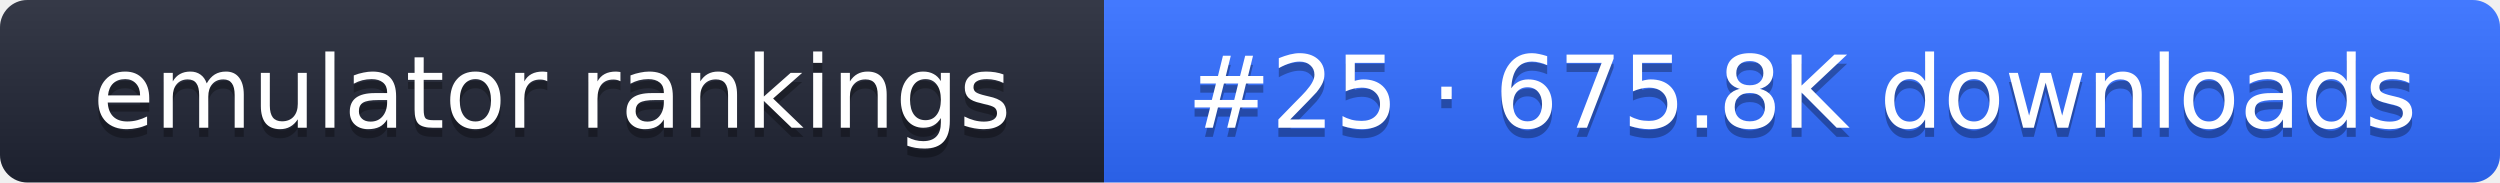
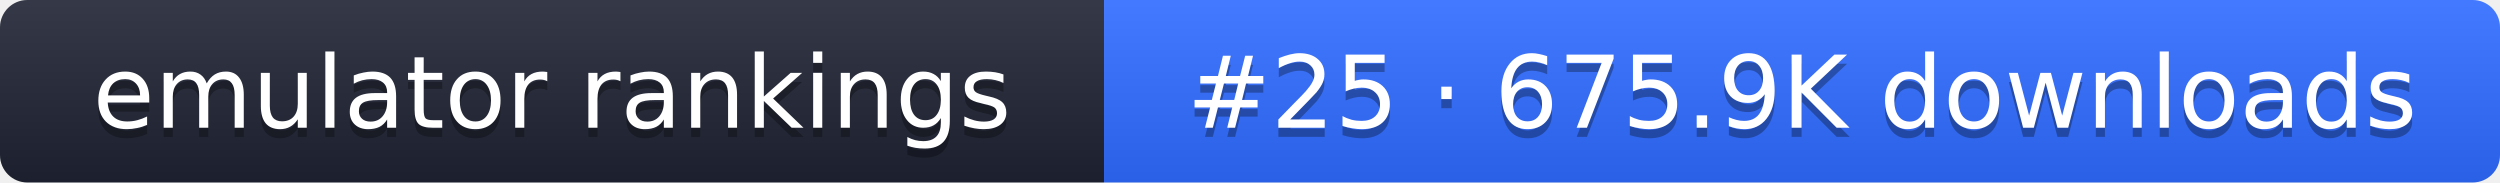
- <svg xmlns="http://www.w3.org/2000/svg" width="274" height="20" role="img" aria-label="emulator rankings: #25 · 675.8K downloads">
+ <svg xmlns="http://www.w3.org/2000/svg" width="274" height="20" role="img" aria-label="emulator rankings: #25 · 675.9K downloads">
  <linearGradient id="g" x2="0" y2="100%">
    <stop offset="0" stop-color="#fff" stop-opacity=".1" />
    <stop offset="1" stop-opacity=".1" />
  </linearGradient>
  <clipPath id="r">
    <rect width="274" height="20" rx="3" fill="#fff" />
  </clipPath>
  <g clip-path="url(#r)">
    <rect width="121" height="20" fill="#1f2433" />
    <rect x="121" width="153" height="20" fill="#2f6bff" />
    <rect width="274" height="20" fill="url(#g)" />
  </g>
  <g fill="#fff" text-anchor="middle" font-family="Verdana,DejaVu Sans,sans-serif" font-size="11">
    <text x="60.5" y="15" fill="#010101" fill-opacity=".3">emulator rankings</text>
    <text x="60.5" y="14">emulator rankings</text>
-     <text x="197.5" y="15" fill="#010101" fill-opacity=".3">#25 · 675.8K downloads</text>
-     <text x="197.5" y="14">#25 · 675.8K downloads</text>
+     <text x="197.5" y="15" fill="#010101" fill-opacity=".3">#25 · 675.9K downloads</text>
+     <text x="197.5" y="14">#25 · 675.9K downloads</text>
  </g>
</svg>
